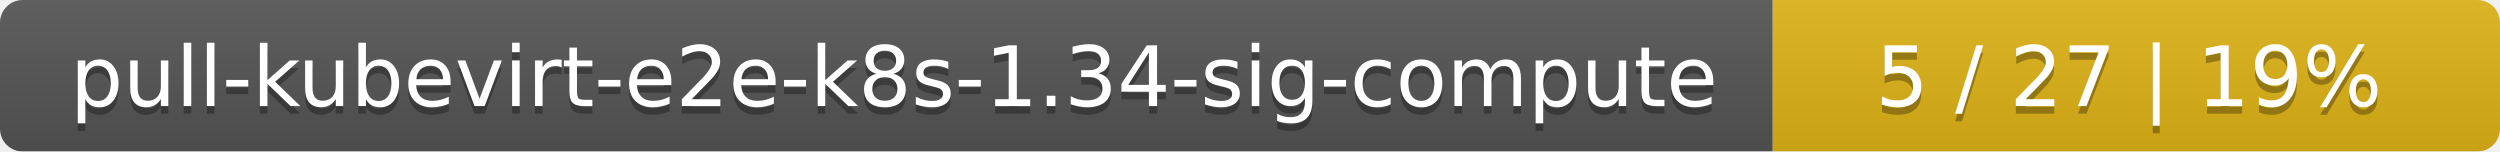
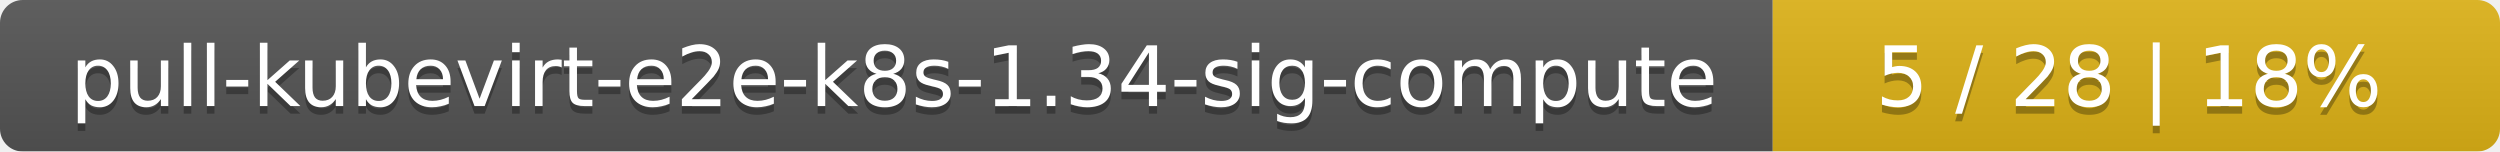
<svg xmlns="http://www.w3.org/2000/svg" width="330" height="20">
  <linearGradient id="smooth" x2="0" y2="100%">
    <stop offset="0" stop-color="#bbb" stop-opacity=".1" />
    <stop offset="1" stop-opacity=".1" />
  </linearGradient>
  <mask id="round">
    <rect width="330" height="20" rx="3" fill="#fff" />
  </mask>
  <g mask="url(#round)">
    <rect width="234" height="20" fill="#555" />
    <rect x="234" width="96" height="20" fill="#dfb317" />
    <rect width="330" height="20" fill="url(#smooth)" />
  </g>
  <g fill="#fff" text-anchor="middle" font-family="DejaVu Sans,Verdana,Geneva,sans-serif" font-size="11">
    <text x="118" y="15" fill="#010101" fill-opacity=".3">pull-kubevirt-e2e-k8s-1.34-sig-compute</text>
    <text x="118" y="14">pull-kubevirt-e2e-k8s-1.34-sig-compute</text>
-     <text x="281" y="15" fill="#010101" fill-opacity=".3">5 / 27    |    19%</text>
-     <text x="281" y="14">5 / 27    |    19%</text>
+     <text x="281" y="15" fill="#010101" fill-opacity=".3">5 / 28    |    18%</text>
+     <text x="281" y="14">5 / 28    |    18%</text>
  </g>
</svg>
